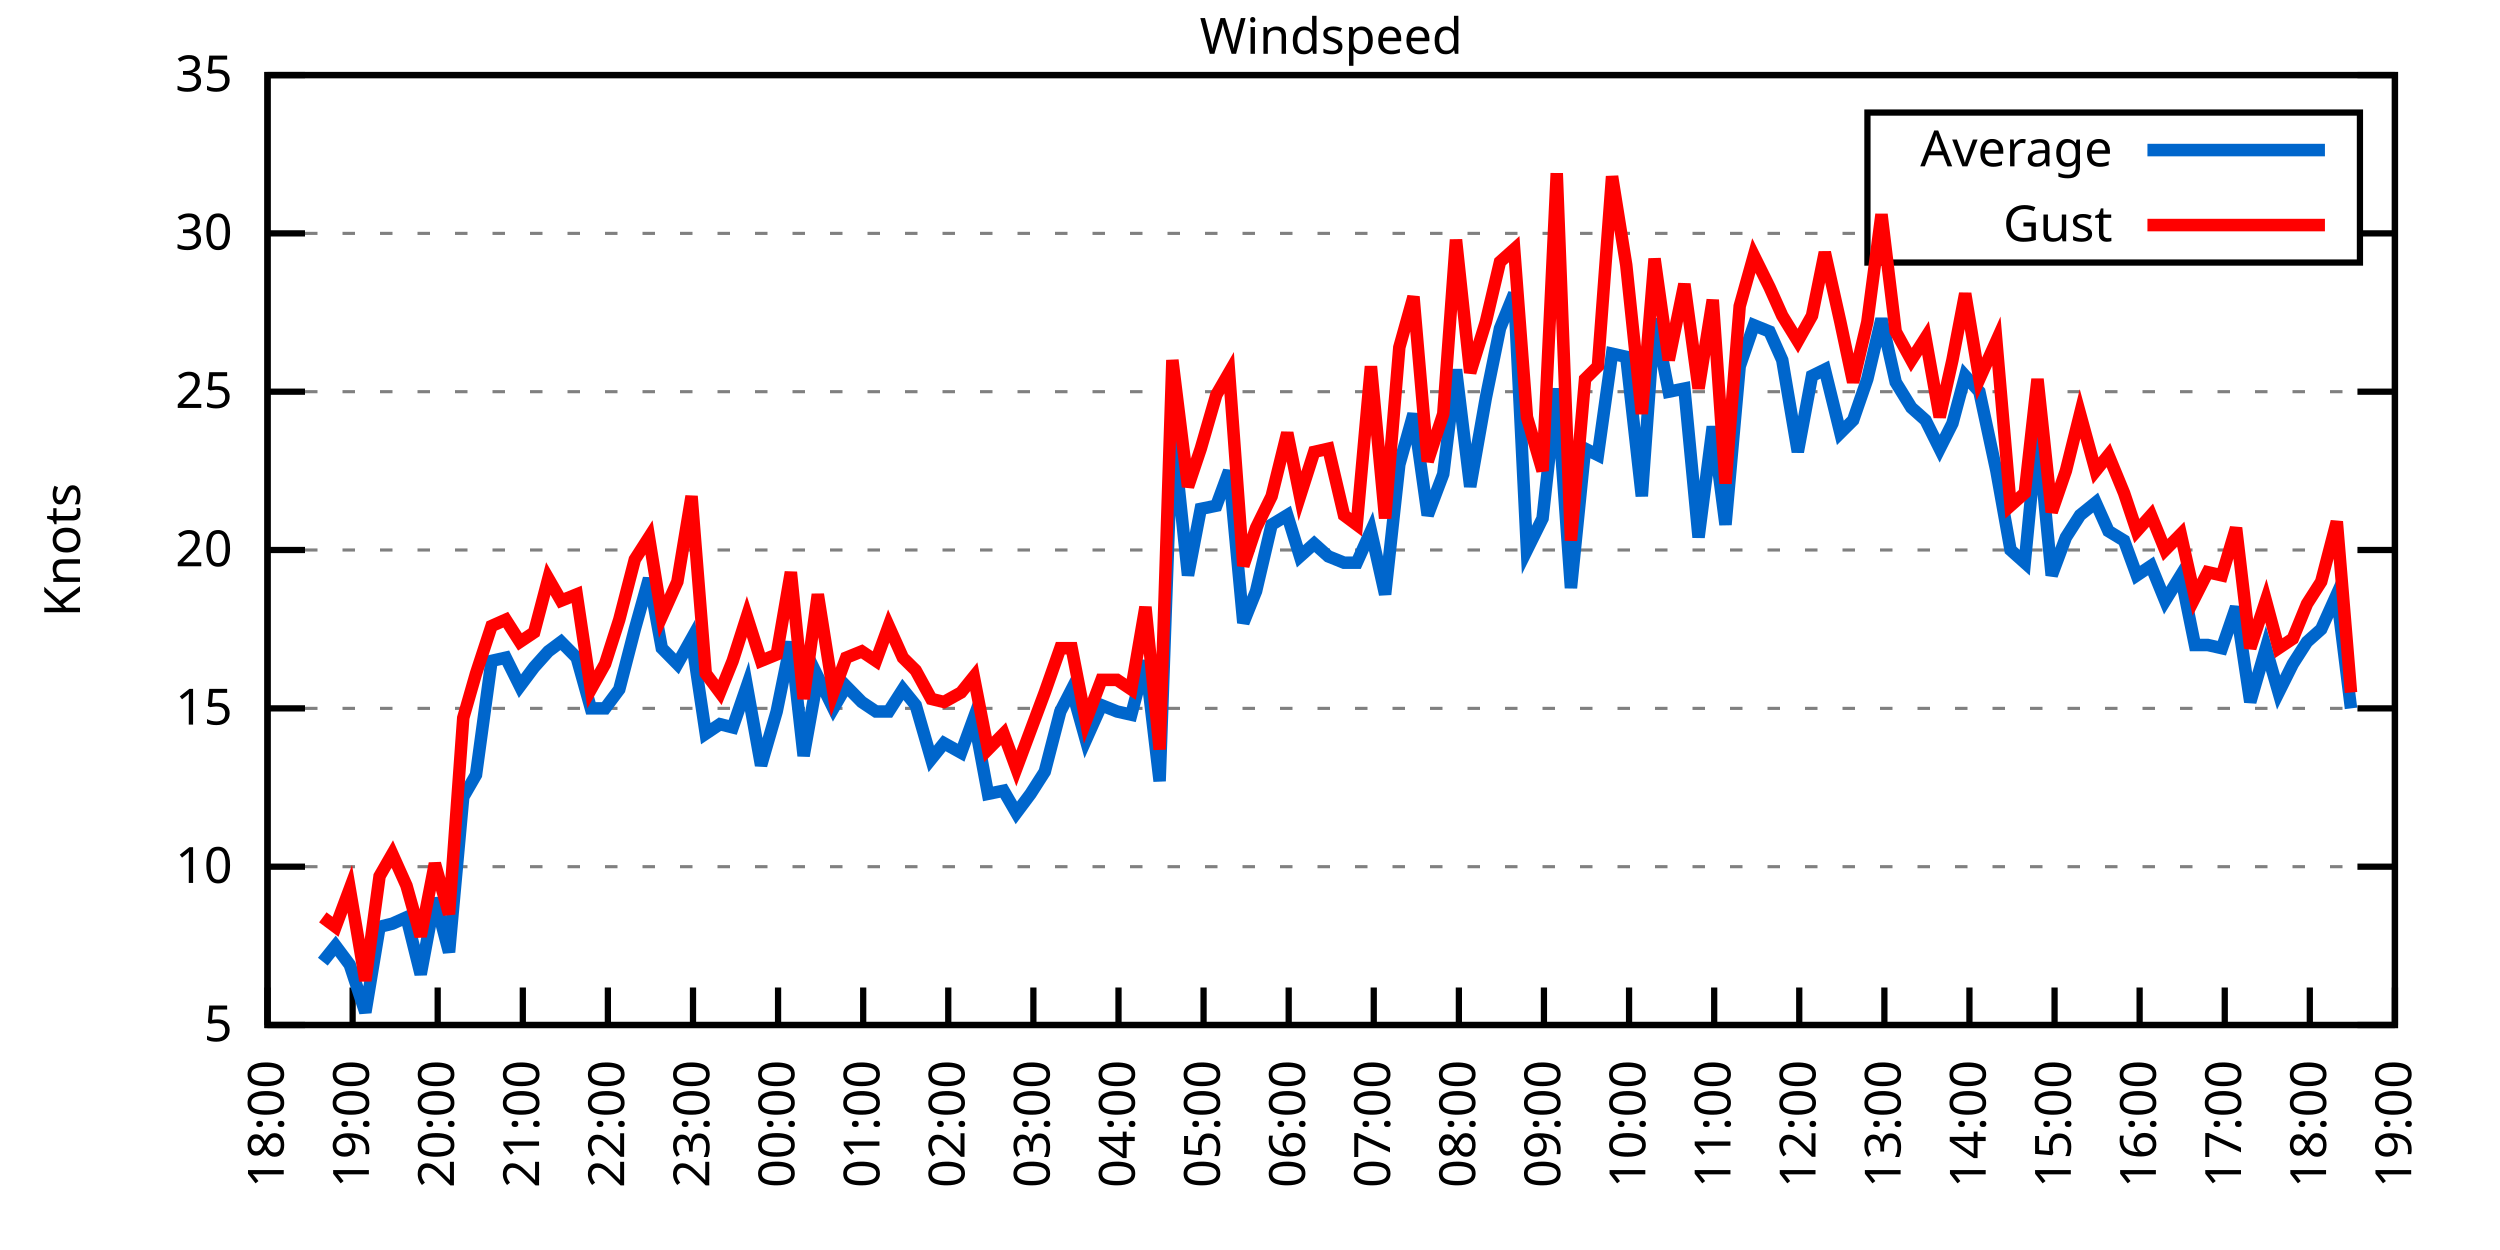
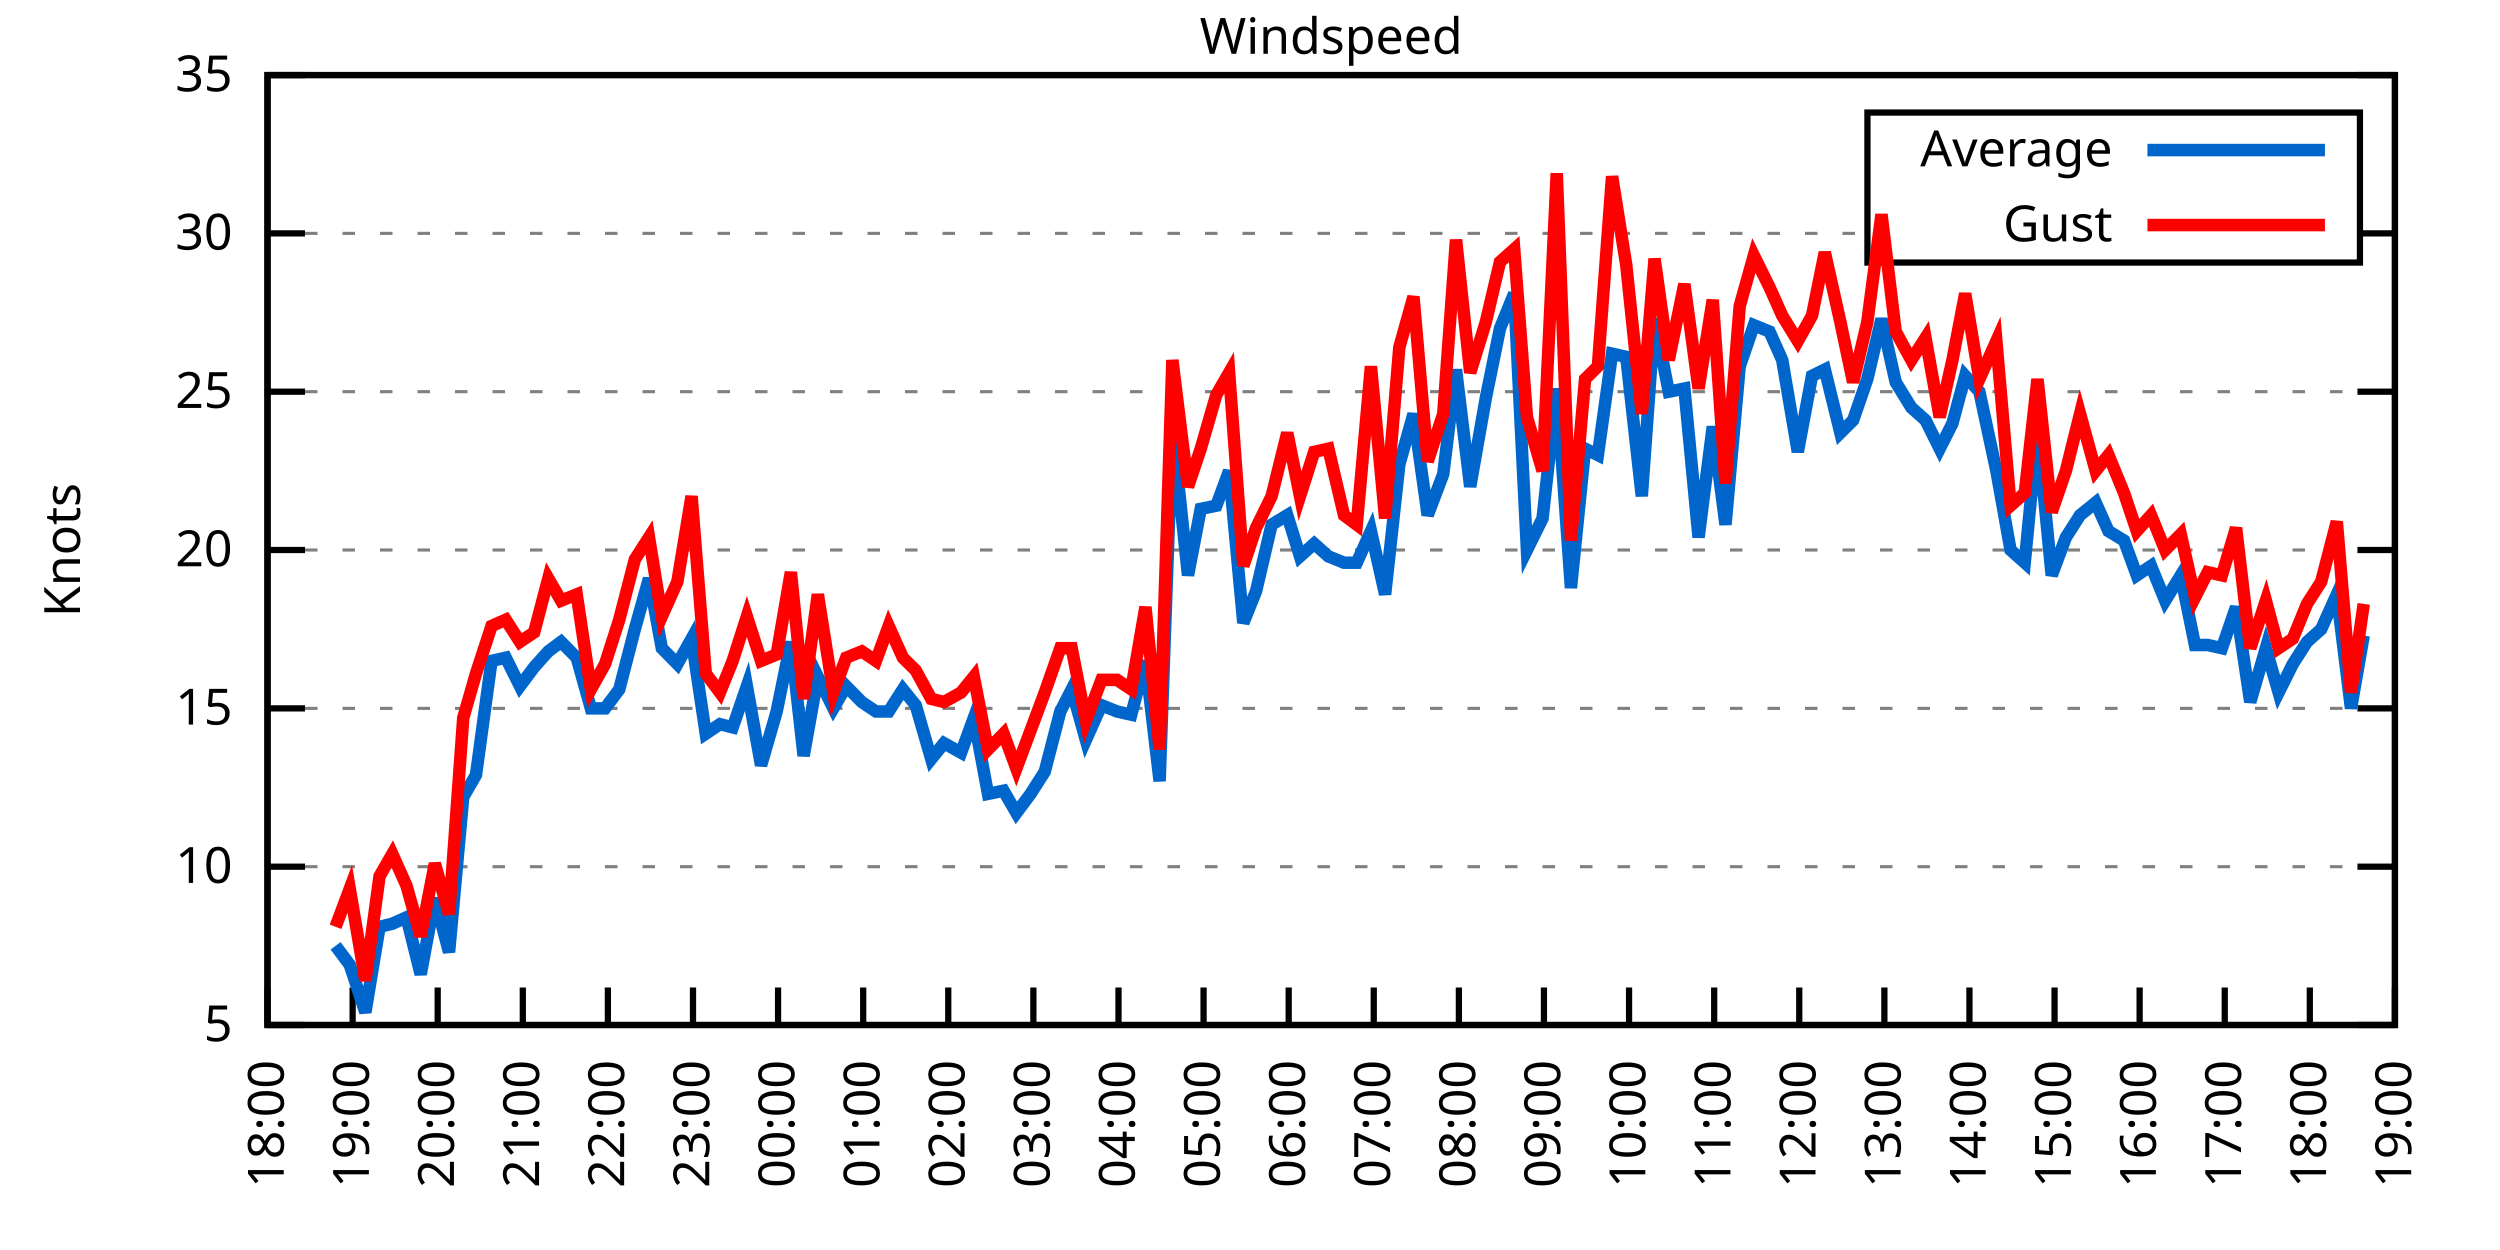
<svg xmlns="http://www.w3.org/2000/svg" xmlns:xlink="http://www.w3.org/1999/xlink" width="400" height="200" viewBox="0 0 400 200">
  <g id="gnuplot_canvas">
    <rect x="0" y="0" width="400" height="200" fill="none" />
    <defs>
      <circle id="gpDot" r="0.5" stroke-width="0.5" stroke="currentColor" />
      <path id="gpPt0" stroke-width="0.333" stroke="currentColor" d="M-1,0 h2 M0,-1 v2" />
      <path id="gpPt1" stroke-width="0.333" stroke="currentColor" d="M-1,-1 L1,1 M1,-1 L-1,1" />
      <path id="gpPt2" stroke-width="0.333" stroke="currentColor" d="M-1,0 L1,0 M0,-1 L0,1 M-1,-1 L1,1 M-1,1 L1,-1" />
      <rect id="gpPt3" stroke-width="0.333" stroke="currentColor" x="-1" y="-1" width="2" height="2" />
      <rect id="gpPt4" stroke-width="0.333" stroke="currentColor" fill="currentColor" x="-1" y="-1" width="2" height="2" />
      <circle id="gpPt5" stroke-width="0.333" stroke="currentColor" cx="0" cy="0" r="1" />
      <use xlink:href="#gpPt5" id="gpPt6" fill="currentColor" stroke="none" />
      <path id="gpPt7" stroke-width="0.333" stroke="currentColor" d="M0,-1.33 L-1.33,0.67 L1.33,0.67 z" />
      <use xlink:href="#gpPt7" id="gpPt8" fill="currentColor" stroke="none" />
      <use xlink:href="#gpPt7" id="gpPt9" stroke="currentColor" transform="rotate(180)" />
      <use xlink:href="#gpPt9" id="gpPt10" fill="currentColor" stroke="none" />
      <use xlink:href="#gpPt3" id="gpPt11" stroke="currentColor" transform="rotate(45)" />
      <use xlink:href="#gpPt11" id="gpPt12" fill="currentColor" stroke="none" />
      <path id="gpPt13" stroke-width="0.333" stroke="currentColor" d="M0,1.330 L1.265,0.411 L0.782,-1.067 L-0.782,-1.076 L-1.265,0.411 z" />
      <use xlink:href="#gpPt13" id="gpPt14" fill="currentColor" stroke="none" />
      <filter id="textbox" filterUnits="objectBoundingBox" x="0" y="0" height="1" width="1">
        <feFlood flood-color="white" flood-opacity="1" result="bgnd" />
        <feComposite in="SourceGraphic" in2="bgnd" operator="atop" />
      </filter>
      <filter id="greybox" filterUnits="objectBoundingBox" x="0" y="0" height="1" width="1">
        <feFlood flood-color="lightgrey" flood-opacity="1" result="grey" />
        <feComposite in="SourceGraphic" in2="grey" operator="atop" />
      </filter>
    </defs>
    <g fill="none" color="white" stroke="currentColor" stroke-width="1.00" stroke-linecap="butt" stroke-linejoin="miter">
</g>
    <g fill="none" color="black" stroke="currentColor" stroke-width="1.00" stroke-linecap="butt" stroke-linejoin="miter">
      <g stroke="none" shape-rendering="crispEdges">
        <polygon fill="rgb(255, 255, 255)" points="42.80,164.00 383.18,164.00 383.18,12.02 42.80,12.02 " />
      </g>
    </g>
    <g fill="none" color="black" stroke="currentColor" stroke-width="1.00" stroke-linecap="butt" stroke-linejoin="miter">
</g>
    <g fill="none" color="black" stroke="black" stroke-width="0.50" stroke-linecap="butt" stroke-linejoin="miter">
</g>
    <g fill="none" color="gray" stroke="currentColor" stroke-width="0.50" stroke-linecap="butt" stroke-linejoin="miter">
      <path stroke="gray" stroke-dasharray="2,4" class="gridline" d="M42.80,164.00 L383.19,164.00  " />
    </g>
    <g fill="none" color="gray" stroke="gray" stroke-width="1.00" stroke-linecap="butt" stroke-linejoin="miter">
</g>
    <g fill="none" color="black" stroke="currentColor" stroke-width="1.00" stroke-linecap="butt" stroke-linejoin="miter">
      <path stroke="black" d="M42.80,164.00 L48.80,164.00 M383.19,164.00 L377.19,164.00  " />
      <g transform="translate(37.20,166.60)" stroke="none" fill="black" font-family="Sans" font-size="8.00" text-anchor="end">
        <text>
          <tspan font-family="Sans"> 5</tspan>
        </text>
      </g>
    </g>
    <g fill="none" color="black" stroke="currentColor" stroke-width="1.00" stroke-linecap="butt" stroke-linejoin="miter">
</g>
    <g fill="none" color="black" stroke="black" stroke-width="0.50" stroke-linecap="butt" stroke-linejoin="miter">
</g>
    <g fill="none" color="gray" stroke="currentColor" stroke-width="0.50" stroke-linecap="butt" stroke-linejoin="miter">
      <path stroke="gray" stroke-dasharray="2,4" class="gridline" d="M42.80,138.67 L383.19,138.67  " />
    </g>
    <g fill="none" color="gray" stroke="gray" stroke-width="1.00" stroke-linecap="butt" stroke-linejoin="miter">
</g>
    <g fill="none" color="black" stroke="currentColor" stroke-width="1.00" stroke-linecap="butt" stroke-linejoin="miter">
      <path stroke="black" d="M42.80,138.67 L48.80,138.67 M383.19,138.67 L377.19,138.67  " />
      <g transform="translate(37.20,141.27)" stroke="none" fill="black" font-family="Sans" font-size="8.00" text-anchor="end">
        <text>
          <tspan font-family="Sans"> 10</tspan>
        </text>
      </g>
    </g>
    <g fill="none" color="black" stroke="currentColor" stroke-width="1.00" stroke-linecap="butt" stroke-linejoin="miter">
</g>
    <g fill="none" color="black" stroke="black" stroke-width="0.50" stroke-linecap="butt" stroke-linejoin="miter">
</g>
    <g fill="none" color="gray" stroke="currentColor" stroke-width="0.50" stroke-linecap="butt" stroke-linejoin="miter">
      <path stroke="gray" stroke-dasharray="2,4" class="gridline" d="M42.80,113.34 L383.19,113.34  " />
    </g>
    <g fill="none" color="gray" stroke="gray" stroke-width="1.00" stroke-linecap="butt" stroke-linejoin="miter">
</g>
    <g fill="none" color="black" stroke="currentColor" stroke-width="1.00" stroke-linecap="butt" stroke-linejoin="miter">
      <path stroke="black" d="M42.80,113.34 L48.80,113.34 M383.19,113.34 L377.19,113.34  " />
      <g transform="translate(37.20,115.94)" stroke="none" fill="black" font-family="Sans" font-size="8.00" text-anchor="end">
        <text>
          <tspan font-family="Sans"> 15</tspan>
        </text>
      </g>
    </g>
    <g fill="none" color="black" stroke="currentColor" stroke-width="1.00" stroke-linecap="butt" stroke-linejoin="miter">
</g>
    <g fill="none" color="black" stroke="black" stroke-width="0.50" stroke-linecap="butt" stroke-linejoin="miter">
</g>
    <g fill="none" color="gray" stroke="currentColor" stroke-width="0.50" stroke-linecap="butt" stroke-linejoin="miter">
      <path stroke="gray" stroke-dasharray="2,4" class="gridline" d="M42.80,88.00 L383.19,88.00  " />
    </g>
    <g fill="none" color="gray" stroke="gray" stroke-width="1.00" stroke-linecap="butt" stroke-linejoin="miter">
</g>
    <g fill="none" color="black" stroke="currentColor" stroke-width="1.00" stroke-linecap="butt" stroke-linejoin="miter">
      <path stroke="black" d="M42.80,88.00 L48.80,88.00 M383.19,88.00 L377.19,88.00  " />
      <g transform="translate(37.20,90.60)" stroke="none" fill="black" font-family="Sans" font-size="8.00" text-anchor="end">
        <text>
          <tspan font-family="Sans"> 20</tspan>
        </text>
      </g>
    </g>
    <g fill="none" color="black" stroke="currentColor" stroke-width="1.00" stroke-linecap="butt" stroke-linejoin="miter">
</g>
    <g fill="none" color="black" stroke="black" stroke-width="0.50" stroke-linecap="butt" stroke-linejoin="miter">
</g>
    <g fill="none" color="gray" stroke="currentColor" stroke-width="0.50" stroke-linecap="butt" stroke-linejoin="miter">
      <path stroke="gray" stroke-dasharray="2,4" class="gridline" d="M42.80,62.67 L383.19,62.67  " />
    </g>
    <g fill="none" color="gray" stroke="gray" stroke-width="1.00" stroke-linecap="butt" stroke-linejoin="miter">
</g>
    <g fill="none" color="black" stroke="currentColor" stroke-width="1.00" stroke-linecap="butt" stroke-linejoin="miter">
      <path stroke="black" d="M42.80,62.67 L48.80,62.67 M383.19,62.67 L377.19,62.67  " />
      <g transform="translate(37.20,65.27)" stroke="none" fill="black" font-family="Sans" font-size="8.00" text-anchor="end">
        <text>
          <tspan font-family="Sans"> 25</tspan>
        </text>
      </g>
    </g>
    <g fill="none" color="black" stroke="currentColor" stroke-width="1.00" stroke-linecap="butt" stroke-linejoin="miter">
</g>
    <g fill="none" color="black" stroke="black" stroke-width="0.50" stroke-linecap="butt" stroke-linejoin="miter">
</g>
    <g fill="none" color="gray" stroke="currentColor" stroke-width="0.50" stroke-linecap="butt" stroke-linejoin="miter">
      <path stroke="gray" stroke-dasharray="2,4" class="gridline" d="M42.80,37.34 L298.79,37.34 M377.59,37.34 L383.19,37.34  " />
    </g>
    <g fill="none" color="gray" stroke="gray" stroke-width="1.00" stroke-linecap="butt" stroke-linejoin="miter">
</g>
    <g fill="none" color="black" stroke="currentColor" stroke-width="1.00" stroke-linecap="butt" stroke-linejoin="miter">
      <path stroke="black" d="M42.80,37.34 L48.80,37.34 M383.19,37.34 L377.19,37.34  " />
      <g transform="translate(37.20,39.94)" stroke="none" fill="black" font-family="Sans" font-size="8.00" text-anchor="end">
        <text>
          <tspan font-family="Sans"> 30</tspan>
        </text>
      </g>
    </g>
    <g fill="none" color="black" stroke="currentColor" stroke-width="1.00" stroke-linecap="butt" stroke-linejoin="miter">
</g>
    <g fill="none" color="black" stroke="black" stroke-width="0.50" stroke-linecap="butt" stroke-linejoin="miter">
</g>
    <g fill="none" color="gray" stroke="currentColor" stroke-width="0.50" stroke-linecap="butt" stroke-linejoin="miter">
      <path stroke="gray" stroke-dasharray="2,4" class="gridline" d="M42.80,12.01 L383.19,12.01  " />
    </g>
    <g fill="none" color="gray" stroke="gray" stroke-width="1.00" stroke-linecap="butt" stroke-linejoin="miter">
</g>
    <g fill="none" color="black" stroke="currentColor" stroke-width="1.00" stroke-linecap="butt" stroke-linejoin="miter">
      <path stroke="black" d="M42.80,12.01 L48.80,12.01 M383.19,12.01 L377.19,12.01  " />
      <g transform="translate(37.20,14.61)" stroke="none" fill="black" font-family="Sans" font-size="8.00" text-anchor="end">
        <text>
          <tspan font-family="Sans"> 35</tspan>
        </text>
      </g>
    </g>
    <g fill="none" color="black" stroke="currentColor" stroke-width="1.00" stroke-linecap="butt" stroke-linejoin="miter">
      <path stroke="black" d="M42.80,164.00 L42.80,158.00  " />
      <g transform="translate(45.40,169.60) rotate(270.00)" stroke="none" fill="black" font-family="Sans" font-size="8.00" text-anchor="end">
        <text>
          <tspan font-family="Sans">18:00</tspan>
        </text>
      </g>
    </g>
    <g fill="none" color="black" stroke="currentColor" stroke-width="1.00" stroke-linecap="butt" stroke-linejoin="miter">
      <path stroke="black" d="M56.42,164.00 L56.42,158.00  " />
      <g transform="translate(59.02,169.60) rotate(270.00)" stroke="none" fill="black" font-family="Sans" font-size="8.00" text-anchor="end">
        <text>
          <tspan font-family="Sans">19:00</tspan>
        </text>
      </g>
    </g>
    <g fill="none" color="black" stroke="currentColor" stroke-width="1.00" stroke-linecap="butt" stroke-linejoin="miter">
      <path stroke="black" d="M70.03,164.00 L70.03,158.00  " />
      <g transform="translate(72.63,169.60) rotate(270.00)" stroke="none" fill="black" font-family="Sans" font-size="8.00" text-anchor="end">
        <text>
          <tspan font-family="Sans">20:00</tspan>
        </text>
      </g>
    </g>
    <g fill="none" color="black" stroke="currentColor" stroke-width="1.00" stroke-linecap="butt" stroke-linejoin="miter">
      <path stroke="black" d="M83.65,164.00 L83.65,158.00  " />
      <g transform="translate(86.25,169.60) rotate(270.00)" stroke="none" fill="black" font-family="Sans" font-size="8.00" text-anchor="end">
        <text>
          <tspan font-family="Sans">21:00</tspan>
        </text>
      </g>
    </g>
    <g fill="none" color="black" stroke="currentColor" stroke-width="1.00" stroke-linecap="butt" stroke-linejoin="miter">
      <path stroke="black" d="M97.26,164.00 L97.26,158.00  " />
      <g transform="translate(99.86,169.60) rotate(270.00)" stroke="none" fill="black" font-family="Sans" font-size="8.00" text-anchor="end">
        <text>
          <tspan font-family="Sans">22:00</tspan>
        </text>
      </g>
    </g>
    <g fill="none" color="black" stroke="currentColor" stroke-width="1.00" stroke-linecap="butt" stroke-linejoin="miter">
      <path stroke="black" d="M110.88,164.00 L110.88,158.00  " />
      <g transform="translate(113.48,169.60) rotate(270.00)" stroke="none" fill="black" font-family="Sans" font-size="8.00" text-anchor="end">
        <text>
          <tspan font-family="Sans">23:00</tspan>
        </text>
      </g>
    </g>
    <g fill="none" color="black" stroke="currentColor" stroke-width="1.00" stroke-linecap="butt" stroke-linejoin="miter">
      <path stroke="black" d="M124.49,164.00 L124.49,158.00  " />
      <g transform="translate(127.09,169.60) rotate(270.00)" stroke="none" fill="black" font-family="Sans" font-size="8.00" text-anchor="end">
        <text>
          <tspan font-family="Sans">00:00</tspan>
        </text>
      </g>
    </g>
    <g fill="none" color="black" stroke="currentColor" stroke-width="1.00" stroke-linecap="butt" stroke-linejoin="miter">
      <path stroke="black" d="M138.11,164.00 L138.11,158.00  " />
      <g transform="translate(140.71,169.60) rotate(270.00)" stroke="none" fill="black" font-family="Sans" font-size="8.00" text-anchor="end">
        <text>
          <tspan font-family="Sans">01:00</tspan>
        </text>
      </g>
    </g>
    <g fill="none" color="black" stroke="currentColor" stroke-width="1.00" stroke-linecap="butt" stroke-linejoin="miter">
      <path stroke="black" d="M151.72,164.00 L151.72,158.00  " />
      <g transform="translate(154.32,169.60) rotate(270.00)" stroke="none" fill="black" font-family="Sans" font-size="8.00" text-anchor="end">
        <text>
          <tspan font-family="Sans">02:00</tspan>
        </text>
      </g>
    </g>
    <g fill="none" color="black" stroke="currentColor" stroke-width="1.00" stroke-linecap="butt" stroke-linejoin="miter">
      <path stroke="black" d="M165.34,164.00 L165.34,158.00  " />
      <g transform="translate(167.94,169.60) rotate(270.00)" stroke="none" fill="black" font-family="Sans" font-size="8.00" text-anchor="end">
        <text>
          <tspan font-family="Sans">03:00</tspan>
        </text>
      </g>
    </g>
    <g fill="none" color="black" stroke="currentColor" stroke-width="1.00" stroke-linecap="butt" stroke-linejoin="miter">
      <path stroke="black" d="M178.96,164.00 L178.96,158.00  " />
      <g transform="translate(181.56,169.60) rotate(270.00)" stroke="none" fill="black" font-family="Sans" font-size="8.00" text-anchor="end">
        <text>
          <tspan font-family="Sans">04:00</tspan>
        </text>
      </g>
    </g>
    <g fill="none" color="black" stroke="currentColor" stroke-width="1.00" stroke-linecap="butt" stroke-linejoin="miter">
      <path stroke="black" d="M192.57,164.00 L192.57,158.00  " />
      <g transform="translate(195.17,169.60) rotate(270.00)" stroke="none" fill="black" font-family="Sans" font-size="8.00" text-anchor="end">
        <text>
          <tspan font-family="Sans">05:00</tspan>
        </text>
      </g>
    </g>
    <g fill="none" color="black" stroke="currentColor" stroke-width="1.00" stroke-linecap="butt" stroke-linejoin="miter">
      <path stroke="black" d="M206.19,164.00 L206.19,158.00  " />
      <g transform="translate(208.79,169.60) rotate(270.00)" stroke="none" fill="black" font-family="Sans" font-size="8.00" text-anchor="end">
        <text>
          <tspan font-family="Sans">06:00</tspan>
        </text>
      </g>
    </g>
    <g fill="none" color="black" stroke="currentColor" stroke-width="1.00" stroke-linecap="butt" stroke-linejoin="miter">
      <path stroke="black" d="M219.80,164.00 L219.80,158.00  " />
      <g transform="translate(222.40,169.60) rotate(270.00)" stroke="none" fill="black" font-family="Sans" font-size="8.00" text-anchor="end">
        <text>
          <tspan font-family="Sans">07:00</tspan>
        </text>
      </g>
    </g>
    <g fill="none" color="black" stroke="currentColor" stroke-width="1.00" stroke-linecap="butt" stroke-linejoin="miter">
      <path stroke="black" d="M233.42,164.00 L233.42,158.00  " />
      <g transform="translate(236.02,169.60) rotate(270.00)" stroke="none" fill="black" font-family="Sans" font-size="8.00" text-anchor="end">
        <text>
          <tspan font-family="Sans">08:00</tspan>
        </text>
      </g>
    </g>
    <g fill="none" color="black" stroke="currentColor" stroke-width="1.00" stroke-linecap="butt" stroke-linejoin="miter">
      <path stroke="black" d="M247.03,164.00 L247.03,158.00  " />
      <g transform="translate(249.63,169.60) rotate(270.00)" stroke="none" fill="black" font-family="Sans" font-size="8.00" text-anchor="end">
        <text>
          <tspan font-family="Sans">09:00</tspan>
        </text>
      </g>
    </g>
    <g fill="none" color="black" stroke="currentColor" stroke-width="1.00" stroke-linecap="butt" stroke-linejoin="miter">
      <path stroke="black" d="M260.65,164.00 L260.65,158.00  " />
      <g transform="translate(263.25,169.60) rotate(270.00)" stroke="none" fill="black" font-family="Sans" font-size="8.00" text-anchor="end">
        <text>
          <tspan font-family="Sans">10:00</tspan>
        </text>
      </g>
    </g>
    <g fill="none" color="black" stroke="currentColor" stroke-width="1.00" stroke-linecap="butt" stroke-linejoin="miter">
      <path stroke="black" d="M274.27,164.00 L274.27,158.00  " />
      <g transform="translate(276.87,169.60) rotate(270.00)" stroke="none" fill="black" font-family="Sans" font-size="8.00" text-anchor="end">
        <text>
          <tspan font-family="Sans">11:00</tspan>
        </text>
      </g>
    </g>
    <g fill="none" color="black" stroke="currentColor" stroke-width="1.00" stroke-linecap="butt" stroke-linejoin="miter">
      <path stroke="black" d="M287.88,164.00 L287.88,158.00  " />
      <g transform="translate(290.48,169.60) rotate(270.00)" stroke="none" fill="black" font-family="Sans" font-size="8.00" text-anchor="end">
        <text>
          <tspan font-family="Sans">12:00</tspan>
        </text>
      </g>
    </g>
    <g fill="none" color="black" stroke="currentColor" stroke-width="1.00" stroke-linecap="butt" stroke-linejoin="miter">
      <path stroke="black" d="M301.50,164.00 L301.50,158.00  " />
      <g transform="translate(304.10,169.60) rotate(270.00)" stroke="none" fill="black" font-family="Sans" font-size="8.00" text-anchor="end">
        <text>
          <tspan font-family="Sans">13:00</tspan>
        </text>
      </g>
    </g>
    <g fill="none" color="black" stroke="currentColor" stroke-width="1.00" stroke-linecap="butt" stroke-linejoin="miter">
      <path stroke="black" d="M315.11,164.00 L315.11,158.00  " />
      <g transform="translate(317.71,169.60) rotate(270.00)" stroke="none" fill="black" font-family="Sans" font-size="8.00" text-anchor="end">
        <text>
          <tspan font-family="Sans">14:00</tspan>
        </text>
      </g>
    </g>
    <g fill="none" color="black" stroke="currentColor" stroke-width="1.00" stroke-linecap="butt" stroke-linejoin="miter">
      <path stroke="black" d="M328.73,164.00 L328.73,158.00  " />
      <g transform="translate(331.33,169.60) rotate(270.00)" stroke="none" fill="black" font-family="Sans" font-size="8.00" text-anchor="end">
        <text>
          <tspan font-family="Sans">15:00</tspan>
        </text>
      </g>
    </g>
    <g fill="none" color="black" stroke="currentColor" stroke-width="1.00" stroke-linecap="butt" stroke-linejoin="miter">
      <path stroke="black" d="M342.34,164.00 L342.34,158.00  " />
      <g transform="translate(344.94,169.60) rotate(270.00)" stroke="none" fill="black" font-family="Sans" font-size="8.00" text-anchor="end">
        <text>
          <tspan font-family="Sans">16:00</tspan>
        </text>
      </g>
    </g>
    <g fill="none" color="black" stroke="currentColor" stroke-width="1.00" stroke-linecap="butt" stroke-linejoin="miter">
      <path stroke="black" d="M355.96,164.00 L355.96,158.00  " />
      <g transform="translate(358.56,169.60) rotate(270.00)" stroke="none" fill="black" font-family="Sans" font-size="8.00" text-anchor="end">
        <text>
          <tspan font-family="Sans">17:00</tspan>
        </text>
      </g>
    </g>
    <g fill="none" color="black" stroke="currentColor" stroke-width="1.00" stroke-linecap="butt" stroke-linejoin="miter">
      <path stroke="black" d="M369.57,164.00 L369.57,158.00  " />
      <g transform="translate(372.17,169.60) rotate(270.00)" stroke="none" fill="black" font-family="Sans" font-size="8.00" text-anchor="end">
        <text>
          <tspan font-family="Sans">18:00</tspan>
        </text>
      </g>
    </g>
    <g fill="none" color="black" stroke="currentColor" stroke-width="1.00" stroke-linecap="butt" stroke-linejoin="miter">
      <path stroke="black" d="M383.19,164.00 L383.19,158.00  " />
      <g transform="translate(385.79,169.60) rotate(270.00)" stroke="none" fill="black" font-family="Sans" font-size="8.00" text-anchor="end">
        <text>
          <tspan font-family="Sans">19:00</tspan>
        </text>
      </g>
    </g>
    <g fill="none" color="black" stroke="currentColor" stroke-width="1.00" stroke-linecap="butt" stroke-linejoin="miter">
</g>
    <g fill="none" color="black" stroke="currentColor" stroke-width="1.00" stroke-linecap="butt" stroke-linejoin="miter">
      <path stroke="black" d="M42.80,12.01 L42.80,164.00 L383.19,164.00 L383.19,12.01 L42.80,12.01 Z  " />
    </g>
    <g fill="none" color="black" stroke="currentColor" stroke-width="1.00" stroke-linecap="butt" stroke-linejoin="miter">
</g>
    <g fill="none" color="black" stroke="currentColor" stroke-width="1.00" stroke-linecap="butt" stroke-linejoin="miter">
      <path stroke="black" d="M298.79,42.01 L298.79,18.01 L377.59,18.01 L377.59,42.01 L298.79,42.01 Z  " />
    </g>
    <g id="Windspeed_plot_1">
      <g fill="none" color="white" stroke="black" stroke-width="2.00" stroke-linecap="butt" stroke-linejoin="miter">
</g>
      <g fill="none" color="black" stroke="currentColor" stroke-width="2.00" stroke-linecap="butt" stroke-linejoin="miter">
        <g transform="translate(337.99,26.61)" stroke="none" fill="black" font-family="Sans" font-size="8.00" text-anchor="end">
          <text>
            <tspan font-family="Sans">Average</tspan>
          </text>
        </g>
      </g>
      <g fill="none" color="black" stroke="currentColor" stroke-width="2.00" stroke-linecap="butt" stroke-linejoin="miter">
-         <path stroke="rgb(  0, 102, 204)" d="M343.59,24.01 L371.99,24.01 M51.65,153.87 L53.69,151.33 L55.96,154.37 L58.46,161.97 L60.73,148.29 L62.77,147.79   L65.04,146.77 L67.31,155.89 L69.58,143.73 L71.85,152.35 L74.12,127.52 L76.16,123.98 L78.65,105.74 L80.92,105.23   L83.19,109.79 L85.46,106.75 L87.73,104.22 L89.77,102.70 L92.27,105.23 L94.54,113.34 L96.81,113.34 L99.08,110.30   L101.57,100.67 L103.84,92.56 L105.89,103.71 L108.38,106.24 L110.65,102.19 L112.92,117.39 L115.19,115.87 L117.23,116.38   L119.50,109.79 L121.77,122.46 L124.27,113.84 L126.54,102.70 L128.58,120.94 L130.85,108.27 L133.34,113.34 L135.39,109.79   L137.88,112.32 L140.15,113.84 L142.19,113.84 L144.46,110.30 L146.51,112.83 L149.00,121.44 L151.04,118.91 L153.77,120.43   L155.81,114.86 L158.08,127.02 L160.57,126.51 L162.62,130.06 L164.89,127.02 L167.16,123.47 L169.65,113.84 L171.47,110.30   L173.74,118.40 L176.23,112.83 L178.73,113.84 L181.00,114.35 L183.27,105.74 L185.54,124.99 L187.58,68.25 L190.08,92.06   L192.12,81.42 L194.61,80.91 L196.66,75.34 L198.93,99.66 L200.97,94.59 L203.46,83.95 L205.96,82.43 L208.00,89.02   L210.27,86.99 L212.54,89.02 L215.04,90.03 L217.08,90.03 L219.35,84.97 L221.62,95.10 L223.89,74.33 L226.16,66.22   L228.43,82.43 L230.92,75.85 L232.96,59.13 L235.23,77.87 L237.73,63.69 L240.00,52.54 L242.27,46.97 L244.31,88.00   L246.81,82.94 L249.08,62.17 L251.35,94.08 L253.61,71.79 L255.66,72.81 L257.93,56.59 L260.20,57.10 L262.69,79.39   L264.73,51.02 L267.00,62.67 L269.50,62.17 L271.77,85.98 L274.04,68.25 L276.08,83.95 L278.35,58.62 L280.62,52.03   L283.12,53.05 L285.16,57.61 L287.65,72.30 L289.92,60.14 L291.97,59.13 L294.46,69.26 L296.50,67.23 L298.77,60.65   L301.04,51.02 L303.31,61.15 L305.81,65.21 L308.08,67.23 L310.35,71.79 L312.39,67.74 L314.43,60.14 L316.70,62.67   L319.42,75.34 L321.69,88.00 L323.96,90.03 L326.00,68.75 L328.27,92.06 L330.54,85.98 L332.81,82.43 L335.31,80.41   L337.35,84.97 L339.85,86.49 L341.89,92.06 L344.16,90.54 L346.43,96.11 L348.92,92.06 L351.19,103.20 L353.24,103.20   L355.50,103.71 L357.77,97.12 L360.04,112.32 L362.54,103.71 L364.58,110.80 L366.85,106.24 L369.12,102.70 L371.39,100.67   L373.89,95.10 L376.16,113.34  " />
+         <path stroke="rgb(  0, 102, 204)" d="M343.59,24.01 L371.99,24.01 M53.69,151.33 L55.96,154.37 L58.46,161.97 L60.73,148.29 L62.77,147.79 L65.04,146.77   L67.31,155.89 L69.58,143.73 L71.85,152.35 L74.12,127.52 L76.16,123.98 L78.65,105.74 L80.92,105.23 L83.19,109.79   L85.46,106.75 L87.73,104.22 L89.77,102.70 L92.27,105.23 L94.54,113.34 L96.81,113.34 L99.08,110.30 L101.57,100.67   L103.84,92.56 L105.89,103.71 L108.38,106.24 L110.65,102.19 L112.92,117.39 L115.19,115.87 L117.23,116.38 L119.50,109.79   L121.77,122.46 L124.27,113.84 L126.54,102.70 L128.58,120.94 L130.85,108.27 L133.34,113.34 L135.39,109.79 L137.88,112.32   L140.15,113.84 L142.19,113.84 L144.46,110.30 L146.51,112.83 L149.00,121.44 L151.04,118.91 L153.77,120.43 L155.81,114.86   L158.08,127.02 L160.57,126.51 L162.62,130.06 L164.89,127.02 L167.16,123.47 L169.65,113.84 L171.47,110.30 L173.74,118.40   L176.23,112.83 L178.73,113.84 L181.00,114.35 L183.27,105.74 L185.54,124.99 L187.58,68.25 L190.08,92.06 L192.12,81.42   L194.61,80.91 L196.66,75.34 L198.93,99.66 L200.97,94.59 L203.46,83.95 L205.96,82.43 L208.00,89.02 L210.27,86.99   L212.54,89.02 L215.04,90.03 L217.08,90.03 L219.35,84.97 L221.62,95.10 L223.89,74.33 L226.16,66.22 L228.43,82.43   L230.92,75.85 L232.96,59.13 L235.23,77.87 L237.73,63.69 L240.00,52.54 L242.27,46.97 L244.31,88.00 L246.81,82.94   L249.08,62.17 L251.35,94.08 L253.61,71.79 L255.66,72.81 L257.93,56.59 L260.20,57.10 L262.69,79.39 L264.73,51.02   L267.00,62.67 L269.50,62.17 L271.77,85.98 L274.04,68.25 L276.08,83.95 L278.35,58.62 L280.62,52.03 L283.12,53.05   L285.16,57.61 L287.65,72.30 L289.92,60.14 L291.97,59.13 L294.46,69.26 L296.50,67.23 L298.77,60.65 L301.04,51.02   L303.31,61.15 L305.81,65.21 L308.08,67.23 L310.35,71.79 L312.39,67.74 L314.43,60.14 L316.70,62.67 L319.42,75.34   L321.69,88.00 L323.96,90.03 L326.00,68.75 L328.27,92.06 L330.54,85.98 L332.81,82.43 L335.31,80.41 L337.35,84.97   L339.85,86.49 L341.89,92.06 L344.16,90.54 L346.43,96.11 L348.92,92.06 L351.19,103.20 L353.24,103.20 L355.50,103.71   L357.77,97.12 L360.04,112.32 L362.54,103.71 L364.58,110.80 L366.85,106.24 L369.12,102.70 L371.39,100.67 L373.89,95.10   L376.16,113.34 L378.20,101.68  " />
      </g>
    </g>
    <g id="Windspeed_plot_2">
      <g fill="none" color="black" stroke="currentColor" stroke-width="2.00" stroke-linecap="butt" stroke-linejoin="miter">
        <g transform="translate(337.99,38.61)" stroke="none" fill="black" font-family="Sans" font-size="8.00" text-anchor="end">
          <text>
            <tspan font-family="Sans">Gust</tspan>
          </text>
        </g>
      </g>
      <g fill="none" color="black" stroke="currentColor" stroke-width="2.00" stroke-linecap="butt" stroke-linejoin="miter">
-         <path stroke="rgb(255,   0,   0)" d="M343.59,36.01 L371.99,36.01 M51.65,146.77 L53.69,148.29 L55.96,142.21 L58.46,156.91 L60.73,140.19 L62.77,136.64   L65.04,141.71 L67.31,149.81 L69.58,138.16 L71.85,146.27 L74.12,114.86 L76.16,107.76 L78.65,100.16 L80.92,99.15   L83.19,102.70 L85.46,101.18 L87.73,92.56 L89.77,96.11 L92.27,95.10 L94.54,110.30 L96.81,106.24 L99.08,99.15   L101.57,89.52 L103.84,85.98 L105.89,98.64 L108.38,93.07 L110.65,79.39 L112.92,107.76 L115.19,110.80 L117.23,105.74   L119.50,98.64 L121.77,105.74 L124.27,104.72 L126.54,91.55 L128.58,111.82 L130.85,95.10 L133.34,110.80 L135.39,105.23   L137.88,104.22 L140.15,105.74 L142.19,100.16 L144.46,105.23 L146.51,107.26 L149.00,111.82 L151.04,112.32 L153.77,110.80   L155.81,108.27 L158.08,119.92 L160.57,117.39 L162.62,122.96 L164.89,116.88 L167.16,110.80 L169.65,103.71 L171.47,103.71   L173.74,115.36 L176.23,108.78 L178.73,108.78 L181.00,110.30 L183.27,97.12 L185.54,119.92 L187.58,57.61 L190.08,77.87   L192.12,71.79 L194.61,63.18 L196.66,59.63 L198.93,90.54 L200.97,84.46 L203.46,79.39 L205.96,69.26 L208.00,79.39   L210.27,72.30 L212.54,71.79 L215.04,82.43 L217.08,83.95 L219.35,58.62 L221.62,82.94 L223.89,55.58 L226.16,47.47   L228.43,73.82 L230.92,66.22 L232.96,38.35 L235.23,59.63 L237.73,51.53 L240.00,41.90 L242.27,39.87 L244.31,66.73   L246.81,75.34 L249.08,27.72 L251.35,86.49 L253.61,60.65 L255.66,58.62 L257.93,28.22 L260.20,42.41 L262.69,66.22   L264.73,41.39 L267.00,57.61 L269.50,45.45 L271.77,62.17 L274.04,47.98 L276.08,77.37 L278.35,48.99 L280.62,40.89   L283.12,45.95 L285.16,50.51 L287.65,54.57 L289.92,50.51 L291.97,40.38 L294.46,51.53 L296.50,61.15 L298.77,51.53   L301.04,34.30 L303.31,53.05 L305.81,57.61 L308.08,54.06 L310.35,66.73 L312.39,57.61 L314.43,46.97 L316.70,60.65   L319.42,54.57 L321.69,80.91 L323.96,78.89 L326.00,60.65 L328.27,81.93 L330.54,75.34 L332.81,66.22 L335.31,75.34   L337.35,72.81 L339.85,78.89 L341.89,84.97 L344.16,82.43 L346.43,88.00 L348.92,85.47 L351.19,95.60 L353.24,91.55   L355.50,92.06 L357.77,84.46 L360.04,103.71 L362.54,96.11 L364.58,103.71 L366.85,102.19 L369.12,96.62 L371.39,93.07   L373.89,83.45 L376.16,110.80  " />
+         <path stroke="rgb(255,   0,   0)" d="M343.59,36.01 L371.99,36.01 M53.69,148.29 L55.96,142.21 L58.46,156.91 L60.73,140.19 L62.77,136.64 L65.04,141.71   L67.31,149.81 L69.58,138.16 L71.85,146.27 L74.12,114.86 L76.16,107.76 L78.65,100.16 L80.92,99.15 L83.19,102.70   L85.46,101.18 L87.73,92.56 L89.77,96.11 L92.27,95.10 L94.54,110.30 L96.81,106.24 L99.08,99.15 L101.57,89.52   L103.84,85.98 L105.89,98.64 L108.38,93.07 L110.65,79.39 L112.92,107.76 L115.19,110.80 L117.23,105.74 L119.50,98.64   L121.77,105.74 L124.27,104.72 L126.54,91.55 L128.58,111.82 L130.85,95.10 L133.34,110.80 L135.39,105.23 L137.88,104.22   L140.15,105.74 L142.19,100.16 L144.46,105.23 L146.51,107.26 L149.00,111.82 L151.04,112.32 L153.77,110.80 L155.81,108.27   L158.08,119.92 L160.57,117.39 L162.62,122.96 L164.89,116.88 L167.16,110.80 L169.65,103.71 L171.47,103.71 L173.74,115.36   L176.23,108.78 L178.73,108.78 L181.00,110.30 L183.27,97.12 L185.54,119.92 L187.58,57.61 L190.08,77.87 L192.12,71.79   L194.61,63.18 L196.66,59.63 L198.93,90.54 L200.97,84.46 L203.46,79.39 L205.96,69.26 L208.00,79.39 L210.27,72.30   L212.54,71.79 L215.04,82.43 L217.08,83.95 L219.35,58.62 L221.62,82.94 L223.89,55.58 L226.16,47.47 L228.43,73.82   L230.92,66.22 L232.96,38.35 L235.23,59.63 L237.73,51.53 L240.00,41.90 L242.27,39.87 L244.31,66.73 L246.81,75.34   L249.08,27.72 L251.35,86.49 L253.61,60.65 L255.66,58.62 L257.93,28.22 L260.20,42.41 L262.69,66.22 L264.73,41.39   L267.00,57.61 L269.50,45.45 L271.77,62.17 L274.04,47.98 L276.08,77.37 L278.35,48.99 L280.62,40.89 L283.12,45.95   L285.16,50.51 L287.65,54.57 L289.92,50.51 L291.97,40.38 L294.46,51.53 L296.50,61.15 L298.77,51.53 L301.04,34.30   L303.31,53.05 L305.81,57.61 L308.08,54.06 L310.35,66.73 L312.39,57.61 L314.43,46.97 L316.70,60.65 L319.42,54.57   L321.69,80.91 L323.96,78.89 L326.00,60.65 L328.27,81.93 L330.54,75.34 L332.81,66.22 L335.31,75.34 L337.35,72.81   L339.85,78.89 L341.89,84.97 L344.16,82.43 L346.43,88.00 L348.92,85.47 L351.19,95.60 L353.24,91.55 L355.50,92.06   L357.77,84.46 L360.04,103.71 L362.54,96.11 L364.58,103.71 L366.85,102.19 L369.12,96.62 L371.39,93.07 L373.89,83.45   L376.16,110.80 L378.20,96.62  " />
      </g>
    </g>
    <g fill="none" color="black" stroke="currentColor" stroke-width="2.00" stroke-linecap="butt" stroke-linejoin="miter">
</g>
    <g fill="none" color="black" stroke="black" stroke-width="1.00" stroke-linecap="butt" stroke-linejoin="miter">
</g>
    <g fill="none" color="black" stroke="currentColor" stroke-width="1.00" stroke-linecap="butt" stroke-linejoin="miter">
      <path stroke="black" d="M42.80,12.01 L42.80,164.00 L383.19,164.00 L383.19,12.01 L42.80,12.01 Z  " />
      <g transform="translate(12.80,88.01) rotate(270.00)" stroke="none" fill="black" font-family="Sans" font-size="8.00" text-anchor="middle">
        <text>
          <tspan font-family="Sans">Knots</tspan>
        </text>
      </g>
    </g>
    <g fill="none" color="black" stroke="currentColor" stroke-width="1.00" stroke-linecap="butt" stroke-linejoin="miter">
</g>
    <g fill="none" color="black" stroke="currentColor" stroke-width="1.00" stroke-linecap="butt" stroke-linejoin="miter">
      <g transform="translate(212.99,8.61)" stroke="none" fill="black" font-family="Sans" font-size="8.00" text-anchor="middle">
        <text>
          <tspan font-family="Sans">Windspeed</tspan>
        </text>
      </g>
    </g>
    <g fill="none" color="black" stroke="currentColor" stroke-width="1.00" stroke-linecap="butt" stroke-linejoin="miter">
</g>
  </g>
</svg>
